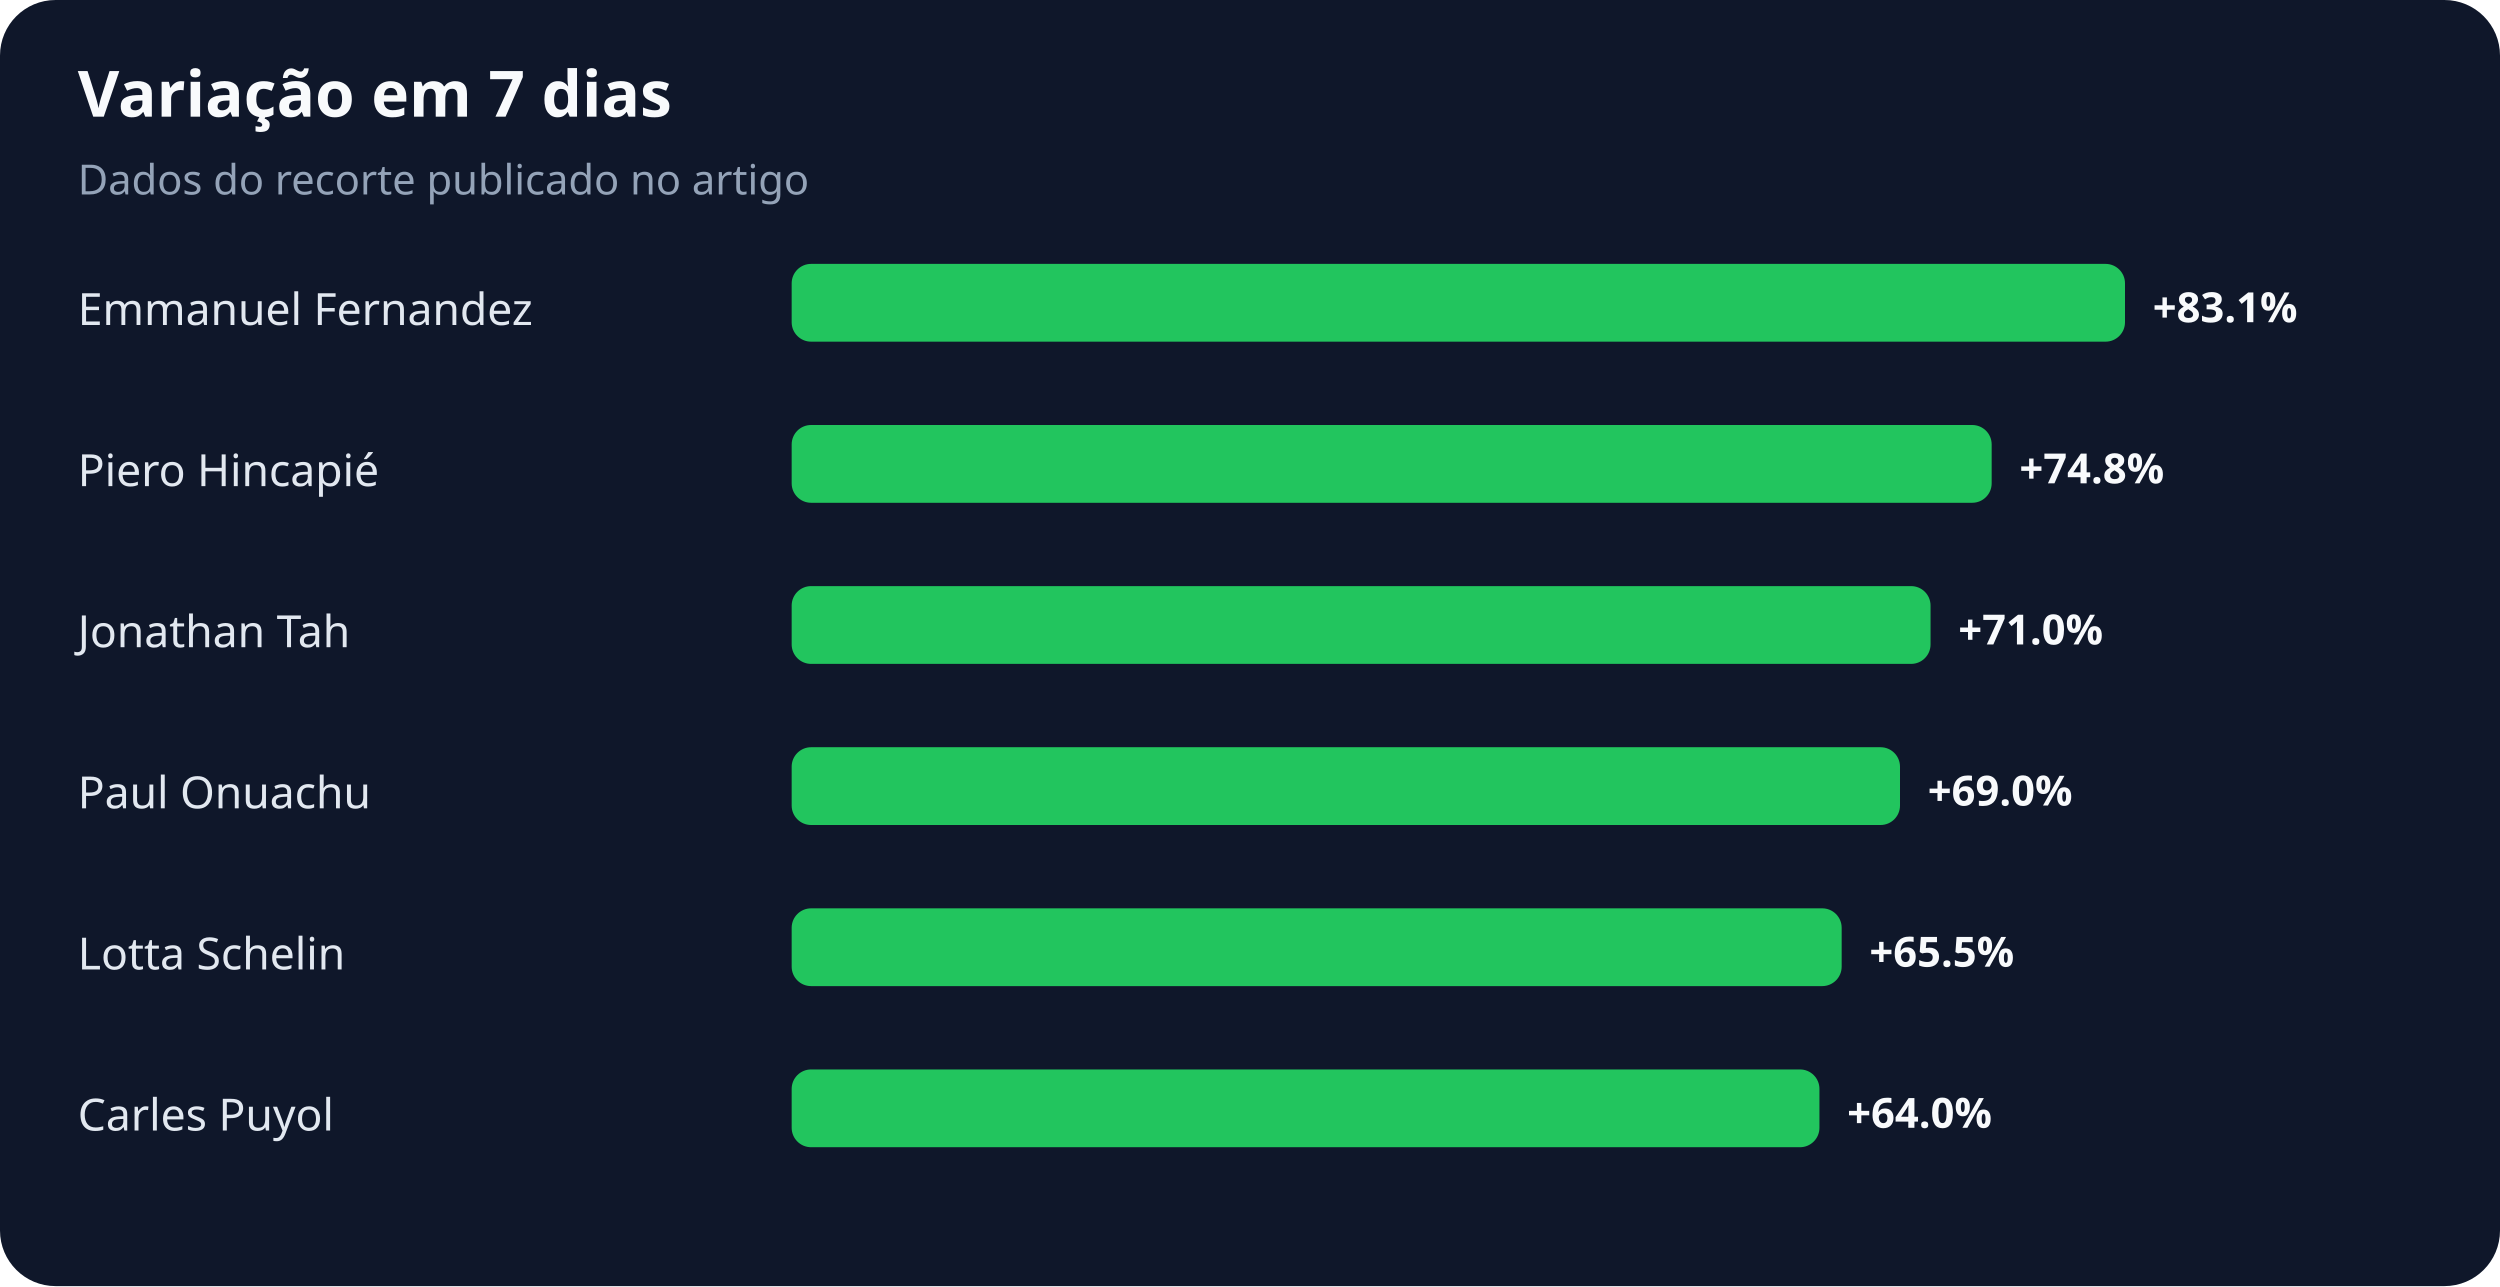
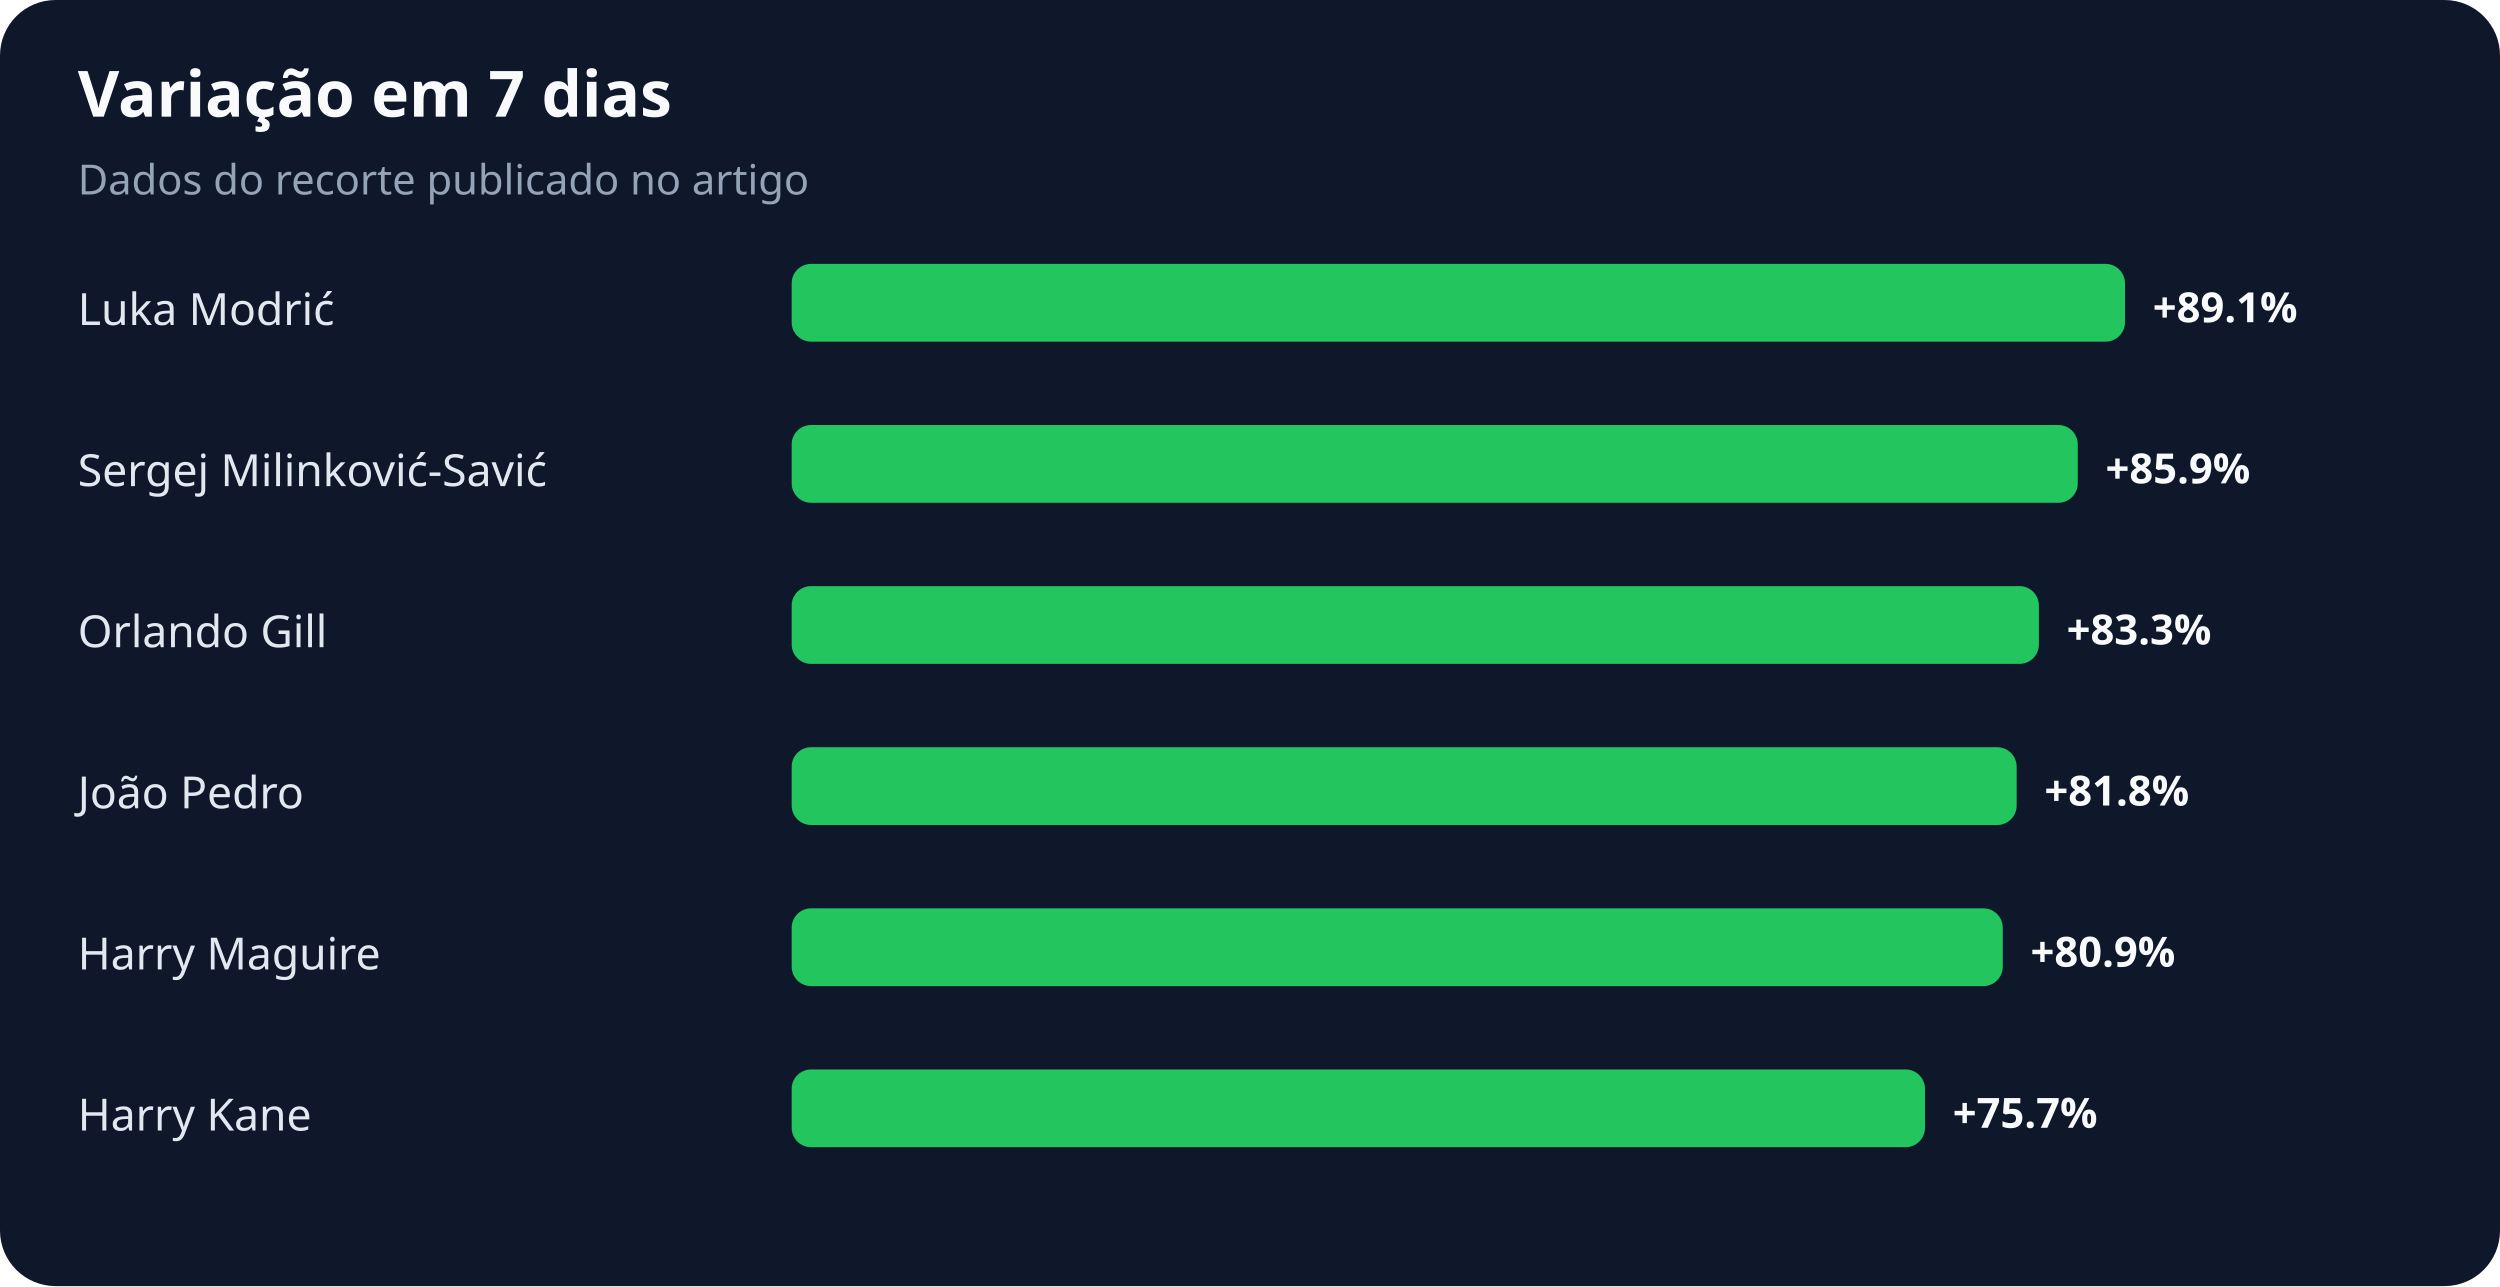
<svg xmlns="http://www.w3.org/2000/svg" width="900" height="463" viewBox="0 0 900 463" role="img" aria-labelledby="title desc">
  <rect width="100%" height="100%" rx="20" fill="#0f172a" />
  <text x="28" y="42" fill="#f8fafc" font-family="system-ui,sans-serif" font-size="23" font-weight="700">Variação em 7 dias</text>
  <text x="28" y="70" fill="#94a3b8" font-family="system-ui,sans-serif" font-size="15">Dados do recorte publicado no artigo</text>
-   <text x="28" y="117" fill="#e2e8f0" font-family="system-ui,sans-serif" font-size="16">Emmanuel Fernandez</text>
+   <text x="28" y="117" fill="#e2e8f0" font-family="system-ui,sans-serif" font-size="16">Luka Modrić</text>
  <rect x="285" y="95" width="480" height="28" rx="7" fill="#22c55e" />
-   <text x="775" y="116" fill="#f8fafc" font-family="system-ui,sans-serif" font-size="15" font-weight="700">+83.1%</text>
-   <text x="28" y="175" fill="#e2e8f0" font-family="system-ui,sans-serif" font-size="16">Piero Hincapié</text>
-   <rect x="285" y="153" width="432" height="28" rx="7" fill="#22c55e" />
-   <text x="727" y="174" fill="#f8fafc" font-family="system-ui,sans-serif" font-size="15" font-weight="700">+74.8%</text>
-   <text x="28" y="233" fill="#e2e8f0" font-family="system-ui,sans-serif" font-size="16">Jonathan Tah</text>
-   <rect x="285" y="211" width="410" height="28" rx="7" fill="#22c55e" />
-   <text x="705" y="232" fill="#f8fafc" font-family="system-ui,sans-serif" font-size="15" font-weight="700">+71.0%</text>
-   <text x="28" y="291" fill="#e2e8f0" font-family="system-ui,sans-serif" font-size="16">Paul Onuachu</text>
-   <rect x="285" y="269" width="399" height="28" rx="7" fill="#22c55e" />
-   <text x="694" y="290" fill="#f8fafc" font-family="system-ui,sans-serif" font-size="15" font-weight="700">+69.0%</text>
-   <text x="28" y="349" fill="#e2e8f0" font-family="system-ui,sans-serif" font-size="16">Lotta Schelin</text>
-   <rect x="285" y="327" width="378" height="28" rx="7" fill="#22c55e" />
-   <text x="673" y="348" fill="#f8fafc" font-family="system-ui,sans-serif" font-size="15" font-weight="700">+65.5%</text>
-   <text x="28" y="407" fill="#e2e8f0" font-family="system-ui,sans-serif" font-size="16">Carles Puyol</text>
-   <rect x="285" y="385" width="370" height="28" rx="7" fill="#22c55e" />
-   <text x="665" y="406" fill="#f8fafc" font-family="system-ui,sans-serif" font-size="15" font-weight="700">+64.0%</text>
+   <text x="775" y="116" fill="#f8fafc" font-family="system-ui,sans-serif" font-size="15" font-weight="700">+89.1%</text>
+   <text x="28" y="175" fill="#e2e8f0" font-family="system-ui,sans-serif" font-size="16">Sergej Milinković-Savić</text>
+   <rect x="285" y="153" width="463" height="28" rx="7" fill="#22c55e" />
+   <text x="758" y="174" fill="#f8fafc" font-family="system-ui,sans-serif" font-size="15" font-weight="700">+85.9%</text>
+   <text x="28" y="233" fill="#e2e8f0" font-family="system-ui,sans-serif" font-size="16">Orlando Gill</text>
+   <rect x="285" y="211" width="449" height="28" rx="7" fill="#22c55e" />
+   <text x="744" y="232" fill="#f8fafc" font-family="system-ui,sans-serif" font-size="15" font-weight="700">+83.3%</text>
+   <text x="28" y="291" fill="#e2e8f0" font-family="system-ui,sans-serif" font-size="16">João Pedro</text>
+   <rect x="285" y="269" width="441" height="28" rx="7" fill="#22c55e" />
+   <text x="736" y="290" fill="#f8fafc" font-family="system-ui,sans-serif" font-size="15" font-weight="700">+81.8%</text>
+   <text x="28" y="349" fill="#e2e8f0" font-family="system-ui,sans-serif" font-size="16">Harry Maguire</text>
+   <rect x="285" y="327" width="436" height="28" rx="7" fill="#22c55e" />
+   <text x="731" y="348" fill="#f8fafc" font-family="system-ui,sans-serif" font-size="15" font-weight="700">+80.9%</text>
+   <text x="28" y="407" fill="#e2e8f0" font-family="system-ui,sans-serif" font-size="16">Harry Kane</text>
+   <rect x="285" y="385" width="408" height="28" rx="7" fill="#22c55e" />
+   <text x="703" y="406" fill="#f8fafc" font-family="system-ui,sans-serif" font-size="15" font-weight="700">+75.7%</text>
</svg>
